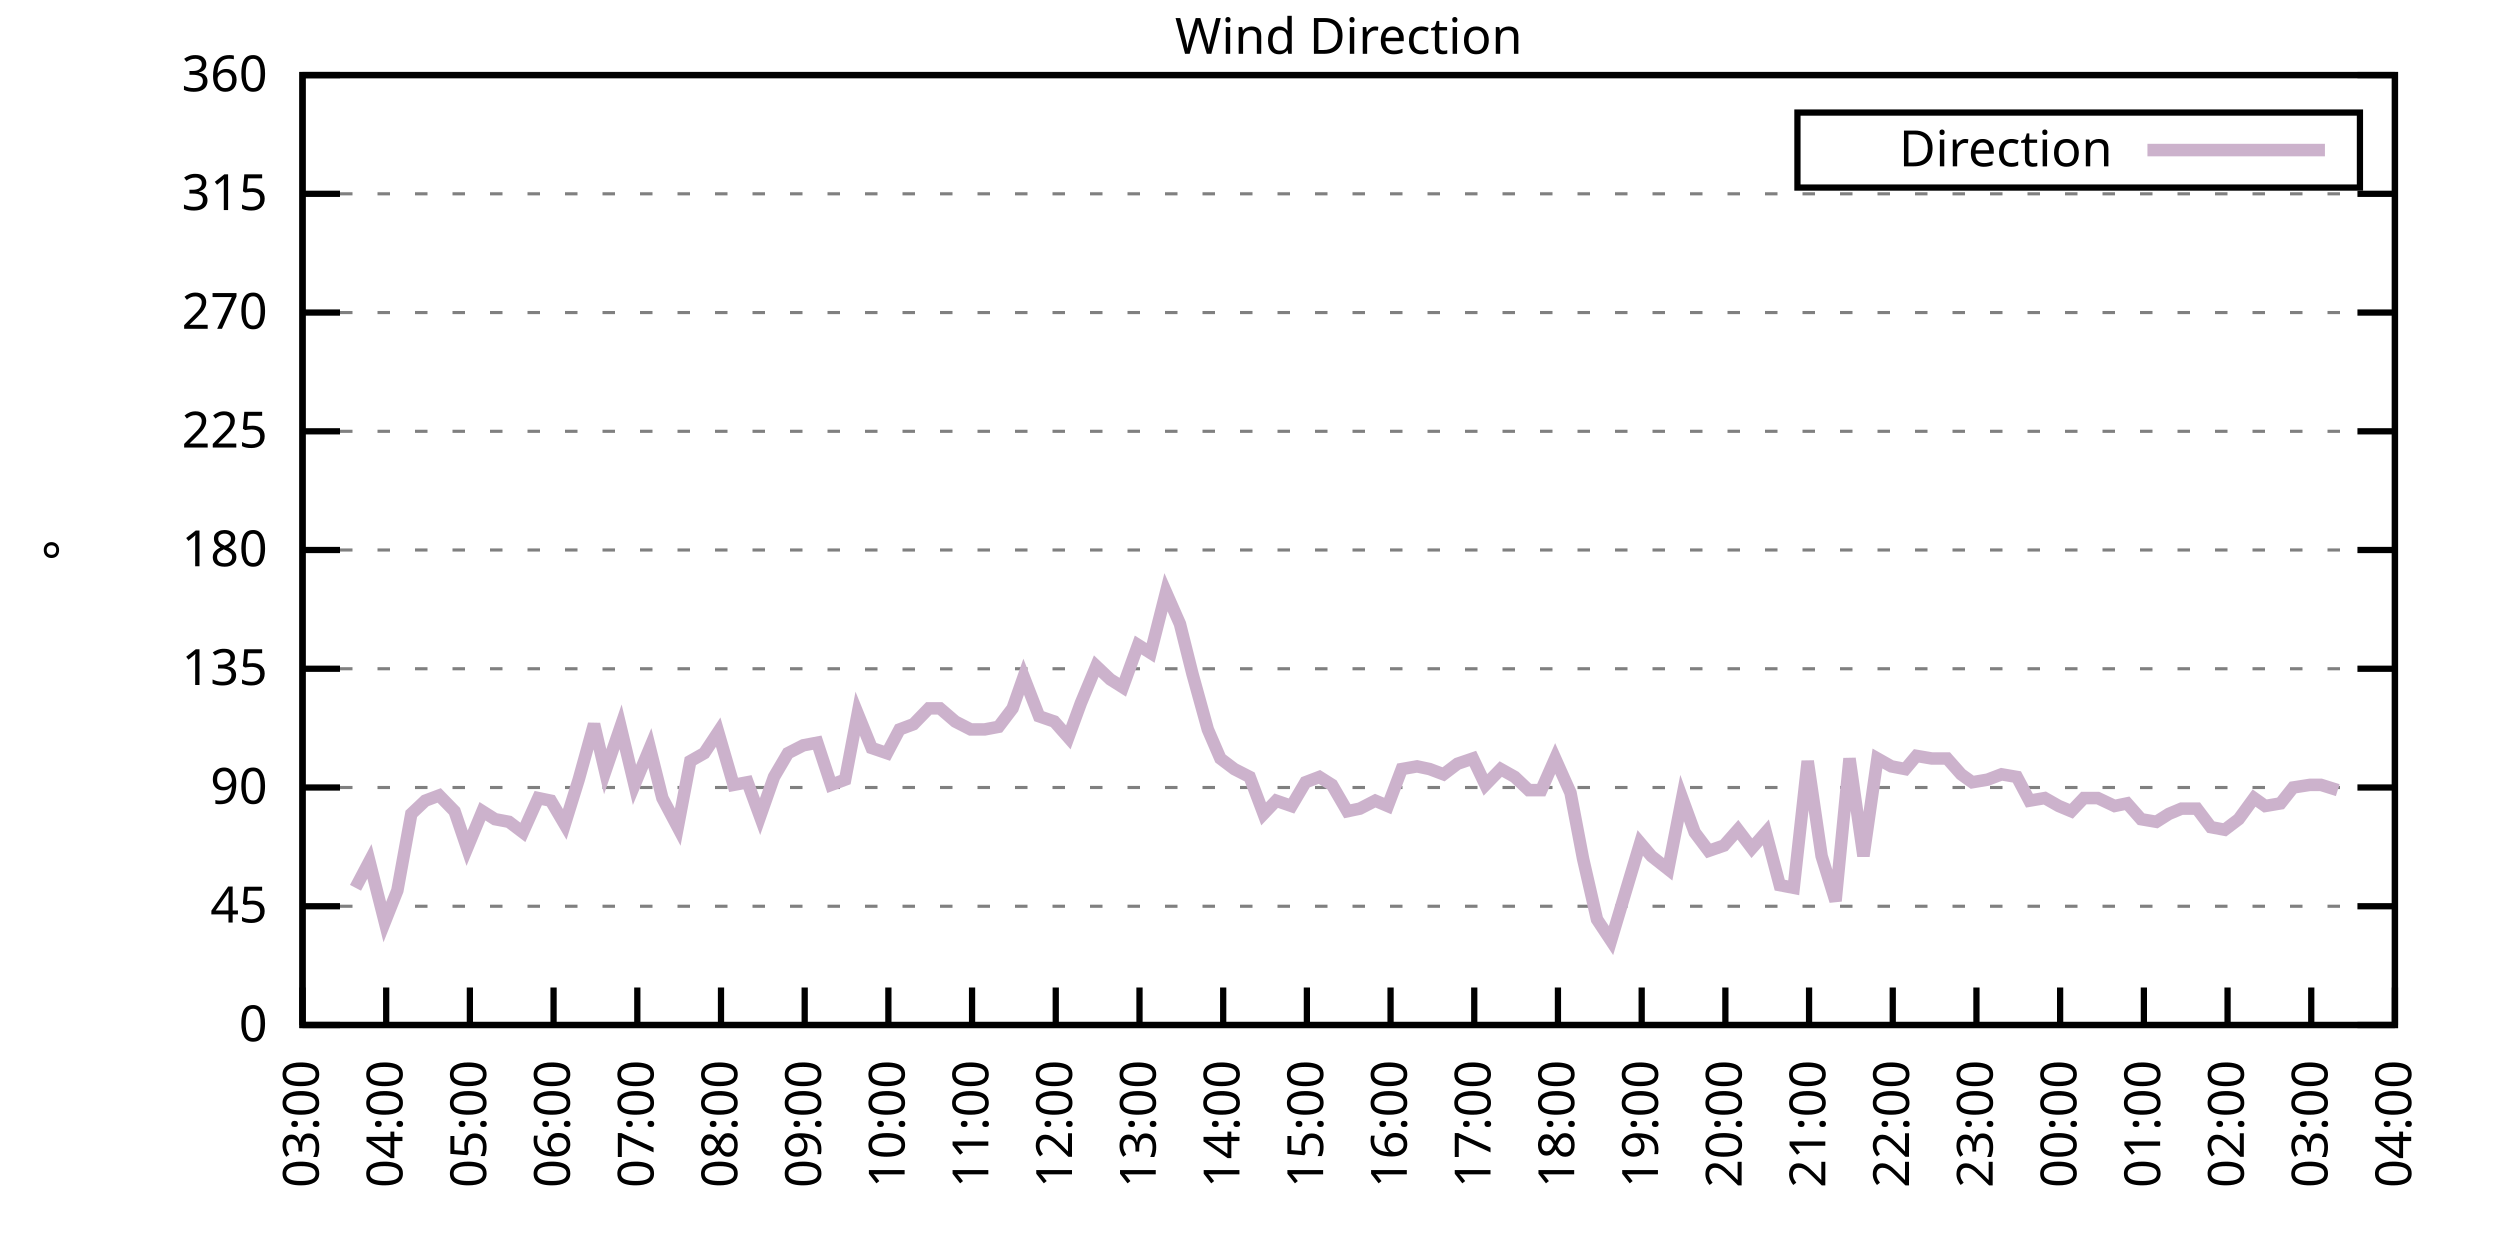
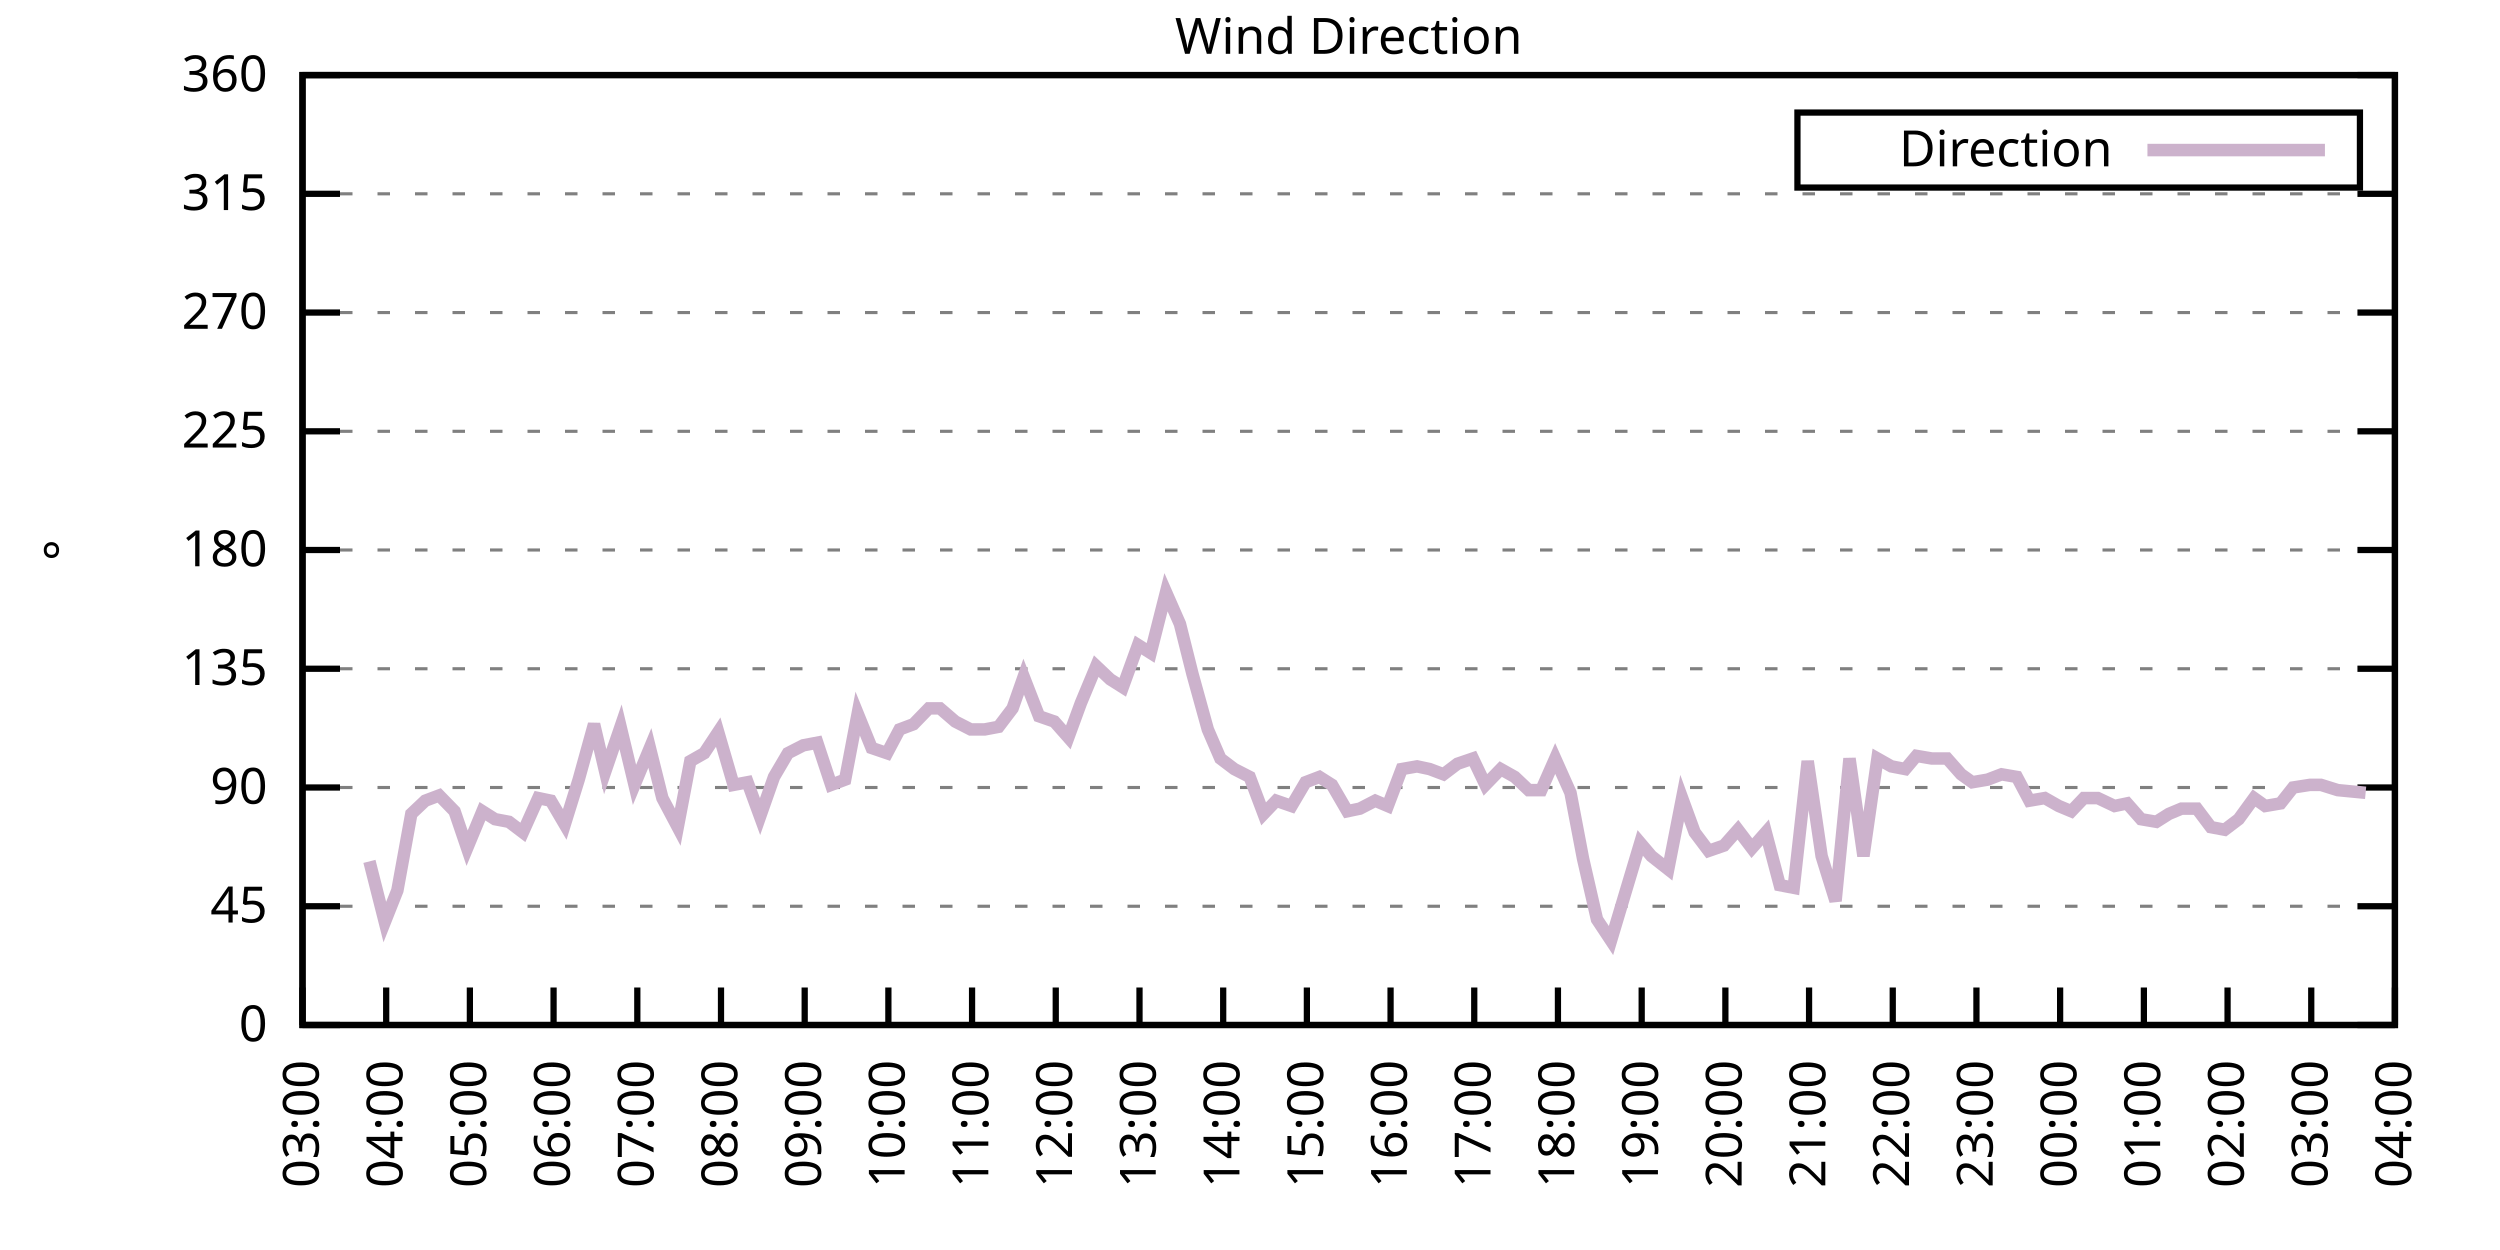
<svg xmlns="http://www.w3.org/2000/svg" xmlns:xlink="http://www.w3.org/1999/xlink" width="400" height="200" viewBox="0 0 400 200">
  <g id="gnuplot_canvas">
    <rect x="0" y="0" width="400" height="200" fill="none" />
    <defs>
      <circle id="gpDot" r="0.5" stroke-width="0.5" stroke="currentColor" />
      <path id="gpPt0" stroke-width="0.333" stroke="currentColor" d="M-1,0 h2 M0,-1 v2" />
      <path id="gpPt1" stroke-width="0.333" stroke="currentColor" d="M-1,-1 L1,1 M1,-1 L-1,1" />
      <path id="gpPt2" stroke-width="0.333" stroke="currentColor" d="M-1,0 L1,0 M0,-1 L0,1 M-1,-1 L1,1 M-1,1 L1,-1" />
      <rect id="gpPt3" stroke-width="0.333" stroke="currentColor" x="-1" y="-1" width="2" height="2" />
      <rect id="gpPt4" stroke-width="0.333" stroke="currentColor" fill="currentColor" x="-1" y="-1" width="2" height="2" />
      <circle id="gpPt5" stroke-width="0.333" stroke="currentColor" cx="0" cy="0" r="1" />
      <use xlink:href="#gpPt5" id="gpPt6" fill="currentColor" stroke="none" />
      <path id="gpPt7" stroke-width="0.333" stroke="currentColor" d="M0,-1.33 L-1.33,0.67 L1.33,0.67 z" />
      <use xlink:href="#gpPt7" id="gpPt8" fill="currentColor" stroke="none" />
      <use xlink:href="#gpPt7" id="gpPt9" stroke="currentColor" transform="rotate(180)" />
      <use xlink:href="#gpPt9" id="gpPt10" fill="currentColor" stroke="none" />
      <use xlink:href="#gpPt3" id="gpPt11" stroke="currentColor" transform="rotate(45)" />
      <use xlink:href="#gpPt11" id="gpPt12" fill="currentColor" stroke="none" />
      <path id="gpPt13" stroke-width="0.333" stroke="currentColor" d="M0,1.330 L1.265,0.411 L0.782,-1.067 L-0.782,-1.076 L-1.265,0.411 z" />
      <use xlink:href="#gpPt13" id="gpPt14" fill="currentColor" stroke="none" />
      <filter id="textbox" filterUnits="objectBoundingBox" x="0" y="0" height="1" width="1">
        <feFlood flood-color="white" flood-opacity="1" result="bgnd" />
        <feComposite in="SourceGraphic" in2="bgnd" operator="atop" />
      </filter>
      <filter id="greybox" filterUnits="objectBoundingBox" x="0" y="0" height="1" width="1">
        <feFlood flood-color="lightgrey" flood-opacity="1" result="grey" />
        <feComposite in="SourceGraphic" in2="grey" operator="atop" />
      </filter>
    </defs>
    <g fill="none" color="white" stroke="currentColor" stroke-width="1.00" stroke-linecap="butt" stroke-linejoin="miter">
</g>
    <g fill="none" color="black" stroke="currentColor" stroke-width="1.00" stroke-linecap="butt" stroke-linejoin="miter">
      <g stroke="none" shape-rendering="crispEdges">
        <polygon fill="rgb(255, 255, 255)" points="48.40,164.00 383.18,164.00 383.18,12.02 48.40,12.02 " />
      </g>
    </g>
    <g fill="none" color="black" stroke="currentColor" stroke-width="1.00" stroke-linecap="butt" stroke-linejoin="miter">
</g>
    <g fill="none" color="black" stroke="black" stroke-width="0.50" stroke-linecap="butt" stroke-linejoin="miter">
</g>
    <g fill="none" color="gray" stroke="currentColor" stroke-width="0.50" stroke-linecap="butt" stroke-linejoin="miter">
      <path stroke="gray" stroke-dasharray="2,4" class="gridline" d="M48.40,164.00 L383.19,164.00  " />
    </g>
    <g fill="none" color="gray" stroke="gray" stroke-width="1.00" stroke-linecap="butt" stroke-linejoin="miter">
</g>
    <g fill="none" color="black" stroke="currentColor" stroke-width="1.00" stroke-linecap="butt" stroke-linejoin="miter">
      <path stroke="black" d="M48.40,164.00 L54.40,164.00 M383.19,164.00 L377.19,164.00  " />
      <g transform="translate(42.80,166.60)" stroke="none" fill="black" font-family="Sans" font-size="8.00" text-anchor="end">
        <text>
          <tspan font-family="Sans"> 0</tspan>
        </text>
      </g>
    </g>
    <g fill="none" color="black" stroke="currentColor" stroke-width="1.00" stroke-linecap="butt" stroke-linejoin="miter">
</g>
    <g fill="none" color="black" stroke="black" stroke-width="0.50" stroke-linecap="butt" stroke-linejoin="miter">
</g>
    <g fill="none" color="gray" stroke="currentColor" stroke-width="0.50" stroke-linecap="butt" stroke-linejoin="miter">
      <path stroke="gray" stroke-dasharray="2,4" class="gridline" d="M48.40,145.00 L383.19,145.00  " />
    </g>
    <g fill="none" color="gray" stroke="gray" stroke-width="1.00" stroke-linecap="butt" stroke-linejoin="miter">
</g>
    <g fill="none" color="black" stroke="currentColor" stroke-width="1.00" stroke-linecap="butt" stroke-linejoin="miter">
      <path stroke="black" d="M48.40,145.00 L54.40,145.00 M383.19,145.00 L377.19,145.00  " />
      <g transform="translate(42.80,147.60)" stroke="none" fill="black" font-family="Sans" font-size="8.00" text-anchor="end">
        <text>
          <tspan font-family="Sans"> 45</tspan>
        </text>
      </g>
    </g>
    <g fill="none" color="black" stroke="currentColor" stroke-width="1.00" stroke-linecap="butt" stroke-linejoin="miter">
</g>
    <g fill="none" color="black" stroke="black" stroke-width="0.50" stroke-linecap="butt" stroke-linejoin="miter">
</g>
    <g fill="none" color="gray" stroke="currentColor" stroke-width="0.50" stroke-linecap="butt" stroke-linejoin="miter">
      <path stroke="gray" stroke-dasharray="2,4" class="gridline" d="M48.40,126.00 L383.19,126.00  " />
    </g>
    <g fill="none" color="gray" stroke="gray" stroke-width="1.00" stroke-linecap="butt" stroke-linejoin="miter">
</g>
    <g fill="none" color="black" stroke="currentColor" stroke-width="1.00" stroke-linecap="butt" stroke-linejoin="miter">
      <path stroke="black" d="M48.40,126.00 L54.40,126.00 M383.19,126.00 L377.19,126.00  " />
      <g transform="translate(42.80,128.60)" stroke="none" fill="black" font-family="Sans" font-size="8.00" text-anchor="end">
        <text>
          <tspan font-family="Sans"> 90</tspan>
        </text>
      </g>
    </g>
    <g fill="none" color="black" stroke="currentColor" stroke-width="1.00" stroke-linecap="butt" stroke-linejoin="miter">
</g>
    <g fill="none" color="black" stroke="black" stroke-width="0.50" stroke-linecap="butt" stroke-linejoin="miter">
</g>
    <g fill="none" color="gray" stroke="currentColor" stroke-width="0.50" stroke-linecap="butt" stroke-linejoin="miter">
      <path stroke="gray" stroke-dasharray="2,4" class="gridline" d="M48.40,107.00 L383.19,107.00  " />
    </g>
    <g fill="none" color="gray" stroke="gray" stroke-width="1.00" stroke-linecap="butt" stroke-linejoin="miter">
</g>
    <g fill="none" color="black" stroke="currentColor" stroke-width="1.00" stroke-linecap="butt" stroke-linejoin="miter">
      <path stroke="black" d="M48.40,107.00 L54.40,107.00 M383.19,107.00 L377.19,107.00  " />
      <g transform="translate(42.80,109.60)" stroke="none" fill="black" font-family="Sans" font-size="8.00" text-anchor="end">
        <text>
          <tspan font-family="Sans"> 135</tspan>
        </text>
      </g>
    </g>
    <g fill="none" color="black" stroke="currentColor" stroke-width="1.00" stroke-linecap="butt" stroke-linejoin="miter">
</g>
    <g fill="none" color="black" stroke="black" stroke-width="0.50" stroke-linecap="butt" stroke-linejoin="miter">
</g>
    <g fill="none" color="gray" stroke="currentColor" stroke-width="0.50" stroke-linecap="butt" stroke-linejoin="miter">
      <path stroke="gray" stroke-dasharray="2,4" class="gridline" d="M48.40,88.00 L383.19,88.00  " />
    </g>
    <g fill="none" color="gray" stroke="gray" stroke-width="1.00" stroke-linecap="butt" stroke-linejoin="miter">
</g>
    <g fill="none" color="black" stroke="currentColor" stroke-width="1.00" stroke-linecap="butt" stroke-linejoin="miter">
      <path stroke="black" d="M48.40,88.00 L54.40,88.00 M383.19,88.00 L377.19,88.00  " />
      <g transform="translate(42.80,90.60)" stroke="none" fill="black" font-family="Sans" font-size="8.00" text-anchor="end">
        <text>
          <tspan font-family="Sans"> 180</tspan>
        </text>
      </g>
    </g>
    <g fill="none" color="black" stroke="currentColor" stroke-width="1.00" stroke-linecap="butt" stroke-linejoin="miter">
</g>
    <g fill="none" color="black" stroke="black" stroke-width="0.50" stroke-linecap="butt" stroke-linejoin="miter">
</g>
    <g fill="none" color="gray" stroke="currentColor" stroke-width="0.50" stroke-linecap="butt" stroke-linejoin="miter">
      <path stroke="gray" stroke-dasharray="2,4" class="gridline" d="M48.40,69.01 L383.19,69.01  " />
    </g>
    <g fill="none" color="gray" stroke="gray" stroke-width="1.00" stroke-linecap="butt" stroke-linejoin="miter">
</g>
    <g fill="none" color="black" stroke="currentColor" stroke-width="1.00" stroke-linecap="butt" stroke-linejoin="miter">
      <path stroke="black" d="M48.40,69.01 L54.40,69.01 M383.19,69.01 L377.19,69.01  " />
      <g transform="translate(42.80,71.61)" stroke="none" fill="black" font-family="Sans" font-size="8.00" text-anchor="end">
        <text>
          <tspan font-family="Sans"> 225</tspan>
        </text>
      </g>
    </g>
    <g fill="none" color="black" stroke="currentColor" stroke-width="1.00" stroke-linecap="butt" stroke-linejoin="miter">
</g>
    <g fill="none" color="black" stroke="black" stroke-width="0.50" stroke-linecap="butt" stroke-linejoin="miter">
</g>
    <g fill="none" color="gray" stroke="currentColor" stroke-width="0.50" stroke-linecap="butt" stroke-linejoin="miter">
      <path stroke="gray" stroke-dasharray="2,4" class="gridline" d="M48.40,50.01 L383.19,50.01  " />
    </g>
    <g fill="none" color="gray" stroke="gray" stroke-width="1.00" stroke-linecap="butt" stroke-linejoin="miter">
</g>
    <g fill="none" color="black" stroke="currentColor" stroke-width="1.00" stroke-linecap="butt" stroke-linejoin="miter">
      <path stroke="black" d="M48.40,50.01 L54.40,50.01 M383.19,50.01 L377.19,50.01  " />
      <g transform="translate(42.80,52.61)" stroke="none" fill="black" font-family="Sans" font-size="8.00" text-anchor="end">
        <text>
          <tspan font-family="Sans"> 270</tspan>
        </text>
      </g>
    </g>
    <g fill="none" color="black" stroke="currentColor" stroke-width="1.00" stroke-linecap="butt" stroke-linejoin="miter">
</g>
    <g fill="none" color="black" stroke="black" stroke-width="0.50" stroke-linecap="butt" stroke-linejoin="miter">
</g>
    <g fill="none" color="gray" stroke="currentColor" stroke-width="0.50" stroke-linecap="butt" stroke-linejoin="miter">
      <path stroke="gray" stroke-dasharray="2,4" class="gridline" d="M48.40,31.01 L383.19,31.01  " />
    </g>
    <g fill="none" color="gray" stroke="gray" stroke-width="1.00" stroke-linecap="butt" stroke-linejoin="miter">
</g>
    <g fill="none" color="black" stroke="currentColor" stroke-width="1.00" stroke-linecap="butt" stroke-linejoin="miter">
      <path stroke="black" d="M48.40,31.01 L54.40,31.01 M383.19,31.01 L377.19,31.01  " />
      <g transform="translate(42.80,33.61)" stroke="none" fill="black" font-family="Sans" font-size="8.00" text-anchor="end">
        <text>
          <tspan font-family="Sans"> 315</tspan>
        </text>
      </g>
    </g>
    <g fill="none" color="black" stroke="currentColor" stroke-width="1.00" stroke-linecap="butt" stroke-linejoin="miter">
</g>
    <g fill="none" color="black" stroke="black" stroke-width="0.50" stroke-linecap="butt" stroke-linejoin="miter">
</g>
    <g fill="none" color="gray" stroke="currentColor" stroke-width="0.50" stroke-linecap="butt" stroke-linejoin="miter">
      <path stroke="gray" stroke-dasharray="2,4" class="gridline" d="M48.40,12.01 L383.19,12.01  " />
    </g>
    <g fill="none" color="gray" stroke="gray" stroke-width="1.00" stroke-linecap="butt" stroke-linejoin="miter">
</g>
    <g fill="none" color="black" stroke="currentColor" stroke-width="1.00" stroke-linecap="butt" stroke-linejoin="miter">
      <path stroke="black" d="M48.40,12.01 L54.40,12.01 M383.19,12.01 L377.19,12.01  " />
      <g transform="translate(42.80,14.61)" stroke="none" fill="black" font-family="Sans" font-size="8.00" text-anchor="end">
        <text>
          <tspan font-family="Sans"> 360</tspan>
        </text>
      </g>
    </g>
    <g fill="none" color="black" stroke="currentColor" stroke-width="1.00" stroke-linecap="butt" stroke-linejoin="miter">
      <path stroke="black" d="M48.40,164.00 L48.40,158.00  " />
      <g transform="translate(51.00,169.60) rotate(270.00)" stroke="none" fill="black" font-family="Sans" font-size="8.00" text-anchor="end">
        <text>
          <tspan font-family="Sans">03:00</tspan>
        </text>
      </g>
    </g>
    <g fill="none" color="black" stroke="currentColor" stroke-width="1.00" stroke-linecap="butt" stroke-linejoin="miter">
      <path stroke="black" d="M61.79,164.00 L61.79,158.00  " />
      <g transform="translate(64.39,169.60) rotate(270.00)" stroke="none" fill="black" font-family="Sans" font-size="8.00" text-anchor="end">
        <text>
          <tspan font-family="Sans">04:00</tspan>
        </text>
      </g>
    </g>
    <g fill="none" color="black" stroke="currentColor" stroke-width="1.00" stroke-linecap="butt" stroke-linejoin="miter">
      <path stroke="black" d="M75.18,164.00 L75.18,158.00  " />
      <g transform="translate(77.78,169.60) rotate(270.00)" stroke="none" fill="black" font-family="Sans" font-size="8.00" text-anchor="end">
        <text>
          <tspan font-family="Sans">05:00</tspan>
        </text>
      </g>
    </g>
    <g fill="none" color="black" stroke="currentColor" stroke-width="1.00" stroke-linecap="butt" stroke-linejoin="miter">
      <path stroke="black" d="M88.57,164.00 L88.57,158.00  " />
      <g transform="translate(91.17,169.60) rotate(270.00)" stroke="none" fill="black" font-family="Sans" font-size="8.00" text-anchor="end">
        <text>
          <tspan font-family="Sans">06:00</tspan>
        </text>
      </g>
    </g>
    <g fill="none" color="black" stroke="currentColor" stroke-width="1.00" stroke-linecap="butt" stroke-linejoin="miter">
      <path stroke="black" d="M101.97,164.00 L101.97,158.00  " />
      <g transform="translate(104.57,169.60) rotate(270.00)" stroke="none" fill="black" font-family="Sans" font-size="8.00" text-anchor="end">
        <text>
          <tspan font-family="Sans">07:00</tspan>
        </text>
      </g>
    </g>
    <g fill="none" color="black" stroke="currentColor" stroke-width="1.00" stroke-linecap="butt" stroke-linejoin="miter">
      <path stroke="black" d="M115.36,164.00 L115.36,158.00  " />
      <g transform="translate(117.96,169.60) rotate(270.00)" stroke="none" fill="black" font-family="Sans" font-size="8.00" text-anchor="end">
        <text>
          <tspan font-family="Sans">08:00</tspan>
        </text>
      </g>
    </g>
    <g fill="none" color="black" stroke="currentColor" stroke-width="1.00" stroke-linecap="butt" stroke-linejoin="miter">
      <path stroke="black" d="M128.75,164.00 L128.75,158.00  " />
      <g transform="translate(131.35,169.60) rotate(270.00)" stroke="none" fill="black" font-family="Sans" font-size="8.00" text-anchor="end">
        <text>
          <tspan font-family="Sans">09:00</tspan>
        </text>
      </g>
    </g>
    <g fill="none" color="black" stroke="currentColor" stroke-width="1.00" stroke-linecap="butt" stroke-linejoin="miter">
      <path stroke="black" d="M142.14,164.00 L142.14,158.00  " />
      <g transform="translate(144.74,169.60) rotate(270.00)" stroke="none" fill="black" font-family="Sans" font-size="8.00" text-anchor="end">
        <text>
          <tspan font-family="Sans">10:00</tspan>
        </text>
      </g>
    </g>
    <g fill="none" color="black" stroke="currentColor" stroke-width="1.00" stroke-linecap="butt" stroke-linejoin="miter">
      <path stroke="black" d="M155.53,164.00 L155.53,158.00  " />
      <g transform="translate(158.13,169.60) rotate(270.00)" stroke="none" fill="black" font-family="Sans" font-size="8.00" text-anchor="end">
        <text>
          <tspan font-family="Sans">11:00</tspan>
        </text>
      </g>
    </g>
    <g fill="none" color="black" stroke="currentColor" stroke-width="1.00" stroke-linecap="butt" stroke-linejoin="miter">
      <path stroke="black" d="M168.92,164.00 L168.92,158.00  " />
      <g transform="translate(171.52,169.60) rotate(270.00)" stroke="none" fill="black" font-family="Sans" font-size="8.00" text-anchor="end">
        <text>
          <tspan font-family="Sans">12:00</tspan>
        </text>
      </g>
    </g>
    <g fill="none" color="black" stroke="currentColor" stroke-width="1.00" stroke-linecap="butt" stroke-linejoin="miter">
      <path stroke="black" d="M182.32,164.00 L182.32,158.00  " />
      <g transform="translate(184.92,169.60) rotate(270.00)" stroke="none" fill="black" font-family="Sans" font-size="8.00" text-anchor="end">
        <text>
          <tspan font-family="Sans">13:00</tspan>
        </text>
      </g>
    </g>
    <g fill="none" color="black" stroke="currentColor" stroke-width="1.00" stroke-linecap="butt" stroke-linejoin="miter">
      <path stroke="black" d="M195.71,164.00 L195.71,158.00  " />
      <g transform="translate(198.31,169.60) rotate(270.00)" stroke="none" fill="black" font-family="Sans" font-size="8.00" text-anchor="end">
        <text>
          <tspan font-family="Sans">14:00</tspan>
        </text>
      </g>
    </g>
    <g fill="none" color="black" stroke="currentColor" stroke-width="1.00" stroke-linecap="butt" stroke-linejoin="miter">
      <path stroke="black" d="M209.10,164.00 L209.10,158.00  " />
      <g transform="translate(211.70,169.60) rotate(270.00)" stroke="none" fill="black" font-family="Sans" font-size="8.00" text-anchor="end">
        <text>
          <tspan font-family="Sans">15:00</tspan>
        </text>
      </g>
    </g>
    <g fill="none" color="black" stroke="currentColor" stroke-width="1.00" stroke-linecap="butt" stroke-linejoin="miter">
      <path stroke="black" d="M222.49,164.00 L222.49,158.00  " />
      <g transform="translate(225.09,169.60) rotate(270.00)" stroke="none" fill="black" font-family="Sans" font-size="8.00" text-anchor="end">
        <text>
          <tspan font-family="Sans">16:00</tspan>
        </text>
      </g>
    </g>
    <g fill="none" color="black" stroke="currentColor" stroke-width="1.00" stroke-linecap="butt" stroke-linejoin="miter">
      <path stroke="black" d="M235.88,164.00 L235.88,158.00  " />
      <g transform="translate(238.48,169.60) rotate(270.00)" stroke="none" fill="black" font-family="Sans" font-size="8.00" text-anchor="end">
        <text>
          <tspan font-family="Sans">17:00</tspan>
        </text>
      </g>
    </g>
    <g fill="none" color="black" stroke="currentColor" stroke-width="1.00" stroke-linecap="butt" stroke-linejoin="miter">
      <path stroke="black" d="M249.27,164.00 L249.27,158.00  " />
      <g transform="translate(251.87,169.60) rotate(270.00)" stroke="none" fill="black" font-family="Sans" font-size="8.00" text-anchor="end">
        <text>
          <tspan font-family="Sans">18:00</tspan>
        </text>
      </g>
    </g>
    <g fill="none" color="black" stroke="currentColor" stroke-width="1.00" stroke-linecap="butt" stroke-linejoin="miter">
      <path stroke="black" d="M262.67,164.00 L262.67,158.00  " />
      <g transform="translate(265.27,169.60) rotate(270.00)" stroke="none" fill="black" font-family="Sans" font-size="8.00" text-anchor="end">
        <text>
          <tspan font-family="Sans">19:00</tspan>
        </text>
      </g>
    </g>
    <g fill="none" color="black" stroke="currentColor" stroke-width="1.00" stroke-linecap="butt" stroke-linejoin="miter">
      <path stroke="black" d="M276.06,164.00 L276.06,158.00  " />
      <g transform="translate(278.66,169.60) rotate(270.00)" stroke="none" fill="black" font-family="Sans" font-size="8.00" text-anchor="end">
        <text>
          <tspan font-family="Sans">20:00</tspan>
        </text>
      </g>
    </g>
    <g fill="none" color="black" stroke="currentColor" stroke-width="1.00" stroke-linecap="butt" stroke-linejoin="miter">
      <path stroke="black" d="M289.45,164.00 L289.45,158.00  " />
      <g transform="translate(292.05,169.60) rotate(270.00)" stroke="none" fill="black" font-family="Sans" font-size="8.00" text-anchor="end">
        <text>
          <tspan font-family="Sans">21:00</tspan>
        </text>
      </g>
    </g>
    <g fill="none" color="black" stroke="currentColor" stroke-width="1.00" stroke-linecap="butt" stroke-linejoin="miter">
      <path stroke="black" d="M302.84,164.00 L302.84,158.00  " />
      <g transform="translate(305.44,169.60) rotate(270.00)" stroke="none" fill="black" font-family="Sans" font-size="8.00" text-anchor="end">
        <text>
          <tspan font-family="Sans">22:00</tspan>
        </text>
      </g>
    </g>
    <g fill="none" color="black" stroke="currentColor" stroke-width="1.00" stroke-linecap="butt" stroke-linejoin="miter">
      <path stroke="black" d="M316.23,164.00 L316.23,158.00  " />
      <g transform="translate(318.83,169.60) rotate(270.00)" stroke="none" fill="black" font-family="Sans" font-size="8.00" text-anchor="end">
        <text>
          <tspan font-family="Sans">23:00</tspan>
        </text>
      </g>
    </g>
    <g fill="none" color="black" stroke="currentColor" stroke-width="1.00" stroke-linecap="butt" stroke-linejoin="miter">
      <path stroke="black" d="M329.62,164.00 L329.62,158.00  " />
      <g transform="translate(332.22,169.60) rotate(270.00)" stroke="none" fill="black" font-family="Sans" font-size="8.00" text-anchor="end">
        <text>
          <tspan font-family="Sans">00:00</tspan>
        </text>
      </g>
    </g>
    <g fill="none" color="black" stroke="currentColor" stroke-width="1.00" stroke-linecap="butt" stroke-linejoin="miter">
      <path stroke="black" d="M343.02,164.00 L343.02,158.00  " />
      <g transform="translate(345.62,169.60) rotate(270.00)" stroke="none" fill="black" font-family="Sans" font-size="8.00" text-anchor="end">
        <text>
          <tspan font-family="Sans">01:00</tspan>
        </text>
      </g>
    </g>
    <g fill="none" color="black" stroke="currentColor" stroke-width="1.00" stroke-linecap="butt" stroke-linejoin="miter">
      <path stroke="black" d="M356.41,164.00 L356.41,158.00  " />
      <g transform="translate(359.01,169.60) rotate(270.00)" stroke="none" fill="black" font-family="Sans" font-size="8.00" text-anchor="end">
        <text>
          <tspan font-family="Sans">02:00</tspan>
        </text>
      </g>
    </g>
    <g fill="none" color="black" stroke="currentColor" stroke-width="1.00" stroke-linecap="butt" stroke-linejoin="miter">
      <path stroke="black" d="M369.80,164.00 L369.80,158.00  " />
      <g transform="translate(372.40,169.60) rotate(270.00)" stroke="none" fill="black" font-family="Sans" font-size="8.00" text-anchor="end">
        <text>
          <tspan font-family="Sans">03:00</tspan>
        </text>
      </g>
    </g>
    <g fill="none" color="black" stroke="currentColor" stroke-width="1.00" stroke-linecap="butt" stroke-linejoin="miter">
      <path stroke="black" d="M383.19,164.00 L383.19,158.00  " />
      <g transform="translate(385.79,169.60) rotate(270.00)" stroke="none" fill="black" font-family="Sans" font-size="8.00" text-anchor="end">
        <text>
          <tspan font-family="Sans">04:00</tspan>
        </text>
      </g>
    </g>
    <g fill="none" color="black" stroke="currentColor" stroke-width="1.00" stroke-linecap="butt" stroke-linejoin="miter">
</g>
    <g fill="none" color="black" stroke="currentColor" stroke-width="1.00" stroke-linecap="butt" stroke-linejoin="miter">
      <path stroke="black" d="M48.40,12.01 L48.40,164.00 L383.19,164.00 L383.19,12.01 L48.40,12.01 Z  " />
    </g>
    <g fill="none" color="black" stroke="currentColor" stroke-width="1.00" stroke-linecap="butt" stroke-linejoin="miter">
</g>
    <g fill="none" color="black" stroke="currentColor" stroke-width="1.00" stroke-linecap="butt" stroke-linejoin="miter">
      <path stroke="black" d="M287.59,30.01 L287.59,18.01 L377.59,18.01 L377.59,30.01 L287.59,30.01 Z  " />
    </g>
    <g id="Wind_direction_plot_1">
      <g fill="none" color="white" stroke="black" stroke-width="2.00" stroke-linecap="butt" stroke-linejoin="miter">
</g>
      <g fill="none" color="black" stroke="currentColor" stroke-width="2.00" stroke-linecap="butt" stroke-linejoin="miter">
        <g transform="translate(337.99,26.61)" stroke="none" fill="black" font-family="Sans" font-size="8.00" text-anchor="end">
          <text>
            <tspan font-family="Sans">Direction</tspan>
          </text>
        </g>
      </g>
      <g fill="none" color="black" stroke="currentColor" stroke-width="2.00" stroke-linecap="butt" stroke-linejoin="miter">
-         <path stroke="rgb(204, 178, 204)" d="M343.59,24.01 L371.99,24.01 M56.88,142.05 L59.11,137.82 L61.57,147.53 L63.58,142.47 L65.81,130.22 L68.04,128.11   L70.27,127.27 L72.73,129.80 L74.74,135.71 L77.19,129.80 L79.20,131.07 L81.43,131.49 L83.66,133.18 L86.12,127.69   L88.13,128.11 L90.36,131.91 L92.59,124.74 L95.05,115.87 L96.83,123.47 L99.29,116.29 L101.52,125.58 L103.98,119.67   L105.98,127.69 L108.44,132.34 L110.45,121.78 L112.68,120.51 L114.91,117.14 L117.37,125.58 L119.60,125.16 L121.61,130.65   L123.84,124.31 L126.07,120.51 L128.53,119.25 L130.76,118.83 L132.99,125.58 L135.22,124.74 L137.23,114.18 L139.46,119.67   L141.92,120.51 L143.93,116.71 L146.16,115.87 L148.61,113.34 L150.40,113.34 L152.85,115.45 L155.31,116.71 L157.54,116.71   L159.77,116.29 L162.01,113.34 L163.79,108.27 L166.25,114.60 L168.70,115.45 L170.93,117.98 L172.94,112.49 L175.40,106.58   L177.63,108.69 L179.64,109.96 L182.09,103.20 L184.10,104.47 L186.56,94.76 L188.79,99.83 L190.80,107.85 L193.25,116.71   L195.26,121.36 L197.49,123.05 L199.95,124.31 L202.18,130.22 L204.19,128.11 L206.64,128.96 L208.88,125.16 L211.11,124.31   L213.12,125.58 L215.57,129.80 L217.58,129.38 L220.04,128.11 L222.04,128.96 L224.28,123.05 L226.73,122.62 L228.74,123.05   L230.97,123.89 L233.20,122.20 L235.66,121.36 L237.67,125.58 L240.12,123.05 L242.36,124.31 L244.59,126.42 L246.60,126.42   L248.83,121.36 L251.28,126.85 L253.29,137.40 L255.52,147.11 L257.76,150.49 L262.44,134.87 L264.23,136.98 L266.91,139.09   L269.14,127.69 L271.15,133.18 L273.38,136.14 L275.83,135.29 L278.07,132.76 L280.30,135.71 L282.53,133.18 L284.76,141.62   L286.99,142.05 L289.23,121.78 L291.46,136.98 L293.69,144.16 L295.92,121.36 L298.15,136.98 L300.39,121.36 L302.62,122.62   L304.85,123.05 L306.63,120.94 L309.09,121.36 L311.54,121.36 L313.78,123.89 L315.56,125.16 L318.02,124.74 L320.25,123.89   L322.70,124.31 L324.71,128.11 L327.17,127.69 L329.40,128.96 L331.41,129.80 L333.42,127.69 L335.65,127.69 L338.33,128.96   L340.34,128.54 L342.57,131.07 L345.02,131.49 L347.03,130.22 L349.04,129.38 L351.50,129.38 L353.73,132.34 L355.96,132.76   L358.19,131.07 L360.65,127.69 L362.43,128.96 L364.89,128.54 L366.90,126.00 L369.58,125.58 L371.36,125.58 L374.04,126.42    " />
+         <path stroke="rgb(204, 178, 204)" d="M343.59,24.01 L371.99,24.01 M59.11,137.82 L61.57,147.53 L63.58,142.47 L65.81,130.22 L68.04,128.11 L70.27,127.27   L72.73,129.80 L74.74,135.71 L77.19,129.80 L79.20,131.07 L81.43,131.49 L83.66,133.18 L86.12,127.69 L88.13,128.11   L90.36,131.91 L92.59,124.74 L95.05,115.87 L96.83,123.47 L99.29,116.29 L101.52,125.58 L103.98,119.67 L105.98,127.69   L108.44,132.34 L110.45,121.78 L112.68,120.51 L114.91,117.14 L117.37,125.58 L119.60,125.16 L121.61,130.65 L123.84,124.31   L126.07,120.51 L128.53,119.25 L130.76,118.83 L132.99,125.58 L135.22,124.74 L137.23,114.18 L139.46,119.67 L141.92,120.51   L143.93,116.71 L146.16,115.87 L148.61,113.34 L150.40,113.34 L152.85,115.45 L155.31,116.71 L157.54,116.71 L159.77,116.29   L162.01,113.34 L163.79,108.27 L166.25,114.60 L168.70,115.45 L170.93,117.98 L172.94,112.49 L175.40,106.58 L177.63,108.69   L179.64,109.96 L182.09,103.20 L184.10,104.47 L186.56,94.76 L188.79,99.83 L190.80,107.85 L193.25,116.71 L195.26,121.36   L197.49,123.05 L199.95,124.31 L202.18,130.22 L204.19,128.11 L206.64,128.96 L208.88,125.16 L211.11,124.31 L213.12,125.58   L215.57,129.80 L217.58,129.38 L220.04,128.11 L222.04,128.96 L224.28,123.05 L226.73,122.62 L228.74,123.05 L230.97,123.89   L233.20,122.20 L235.66,121.36 L237.67,125.58 L240.12,123.05 L242.36,124.31 L244.59,126.42 L246.60,126.42 L248.83,121.36   L251.28,126.85 L253.29,137.40 L255.52,147.11 L257.76,150.49 L262.44,134.87 L264.23,136.98 L266.91,139.09 L269.14,127.69   L271.15,133.18 L273.38,136.14 L275.83,135.29 L278.07,132.76 L280.30,135.71 L282.53,133.18 L284.76,141.62 L286.99,142.05   L289.23,121.78 L291.46,136.98 L293.69,144.16 L295.92,121.36 L298.15,136.98 L300.39,121.36 L302.62,122.62 L304.85,123.05   L306.63,120.94 L309.09,121.36 L311.54,121.36 L313.78,123.89 L315.56,125.16 L318.02,124.74 L320.25,123.89 L322.70,124.31   L324.71,128.11 L327.17,127.69 L329.40,128.96 L331.41,129.80 L333.42,127.69 L335.65,127.69 L338.33,128.96 L340.34,128.54   L342.57,131.07 L345.02,131.49 L347.03,130.22 L349.04,129.38 L351.50,129.38 L353.73,132.34 L355.96,132.76 L358.19,131.07   L360.65,127.69 L362.43,128.96 L364.89,128.54 L366.90,126.00 L369.58,125.58 L371.36,125.58 L374.04,126.42 L378.50,126.85    " />
      </g>
    </g>
    <g fill="none" color="black" stroke="currentColor" stroke-width="2.00" stroke-linecap="butt" stroke-linejoin="miter">
</g>
    <g fill="none" color="black" stroke="black" stroke-width="1.00" stroke-linecap="butt" stroke-linejoin="miter">
</g>
    <g fill="none" color="black" stroke="currentColor" stroke-width="1.00" stroke-linecap="butt" stroke-linejoin="miter">
      <path stroke="black" d="M48.40,12.01 L48.40,164.00 L383.19,164.00 L383.19,12.01 L48.40,12.01 Z  " />
      <g transform="translate(12.80,88.01) rotate(270.00)" stroke="none" fill="black" font-family="Sans" font-size="8.00" text-anchor="middle">
        <text>
          <tspan font-family="Sans">°</tspan>
        </text>
      </g>
    </g>
    <g fill="none" color="black" stroke="currentColor" stroke-width="1.00" stroke-linecap="butt" stroke-linejoin="miter">
</g>
    <g fill="none" color="black" stroke="currentColor" stroke-width="1.00" stroke-linecap="butt" stroke-linejoin="miter">
      <g transform="translate(215.79,8.61)" stroke="none" fill="black" font-family="Sans" font-size="8.00" text-anchor="middle">
        <text>
          <tspan font-family="Sans">Wind Direction</tspan>
        </text>
      </g>
    </g>
    <g fill="none" color="black" stroke="currentColor" stroke-width="1.00" stroke-linecap="butt" stroke-linejoin="miter">
</g>
  </g>
</svg>
